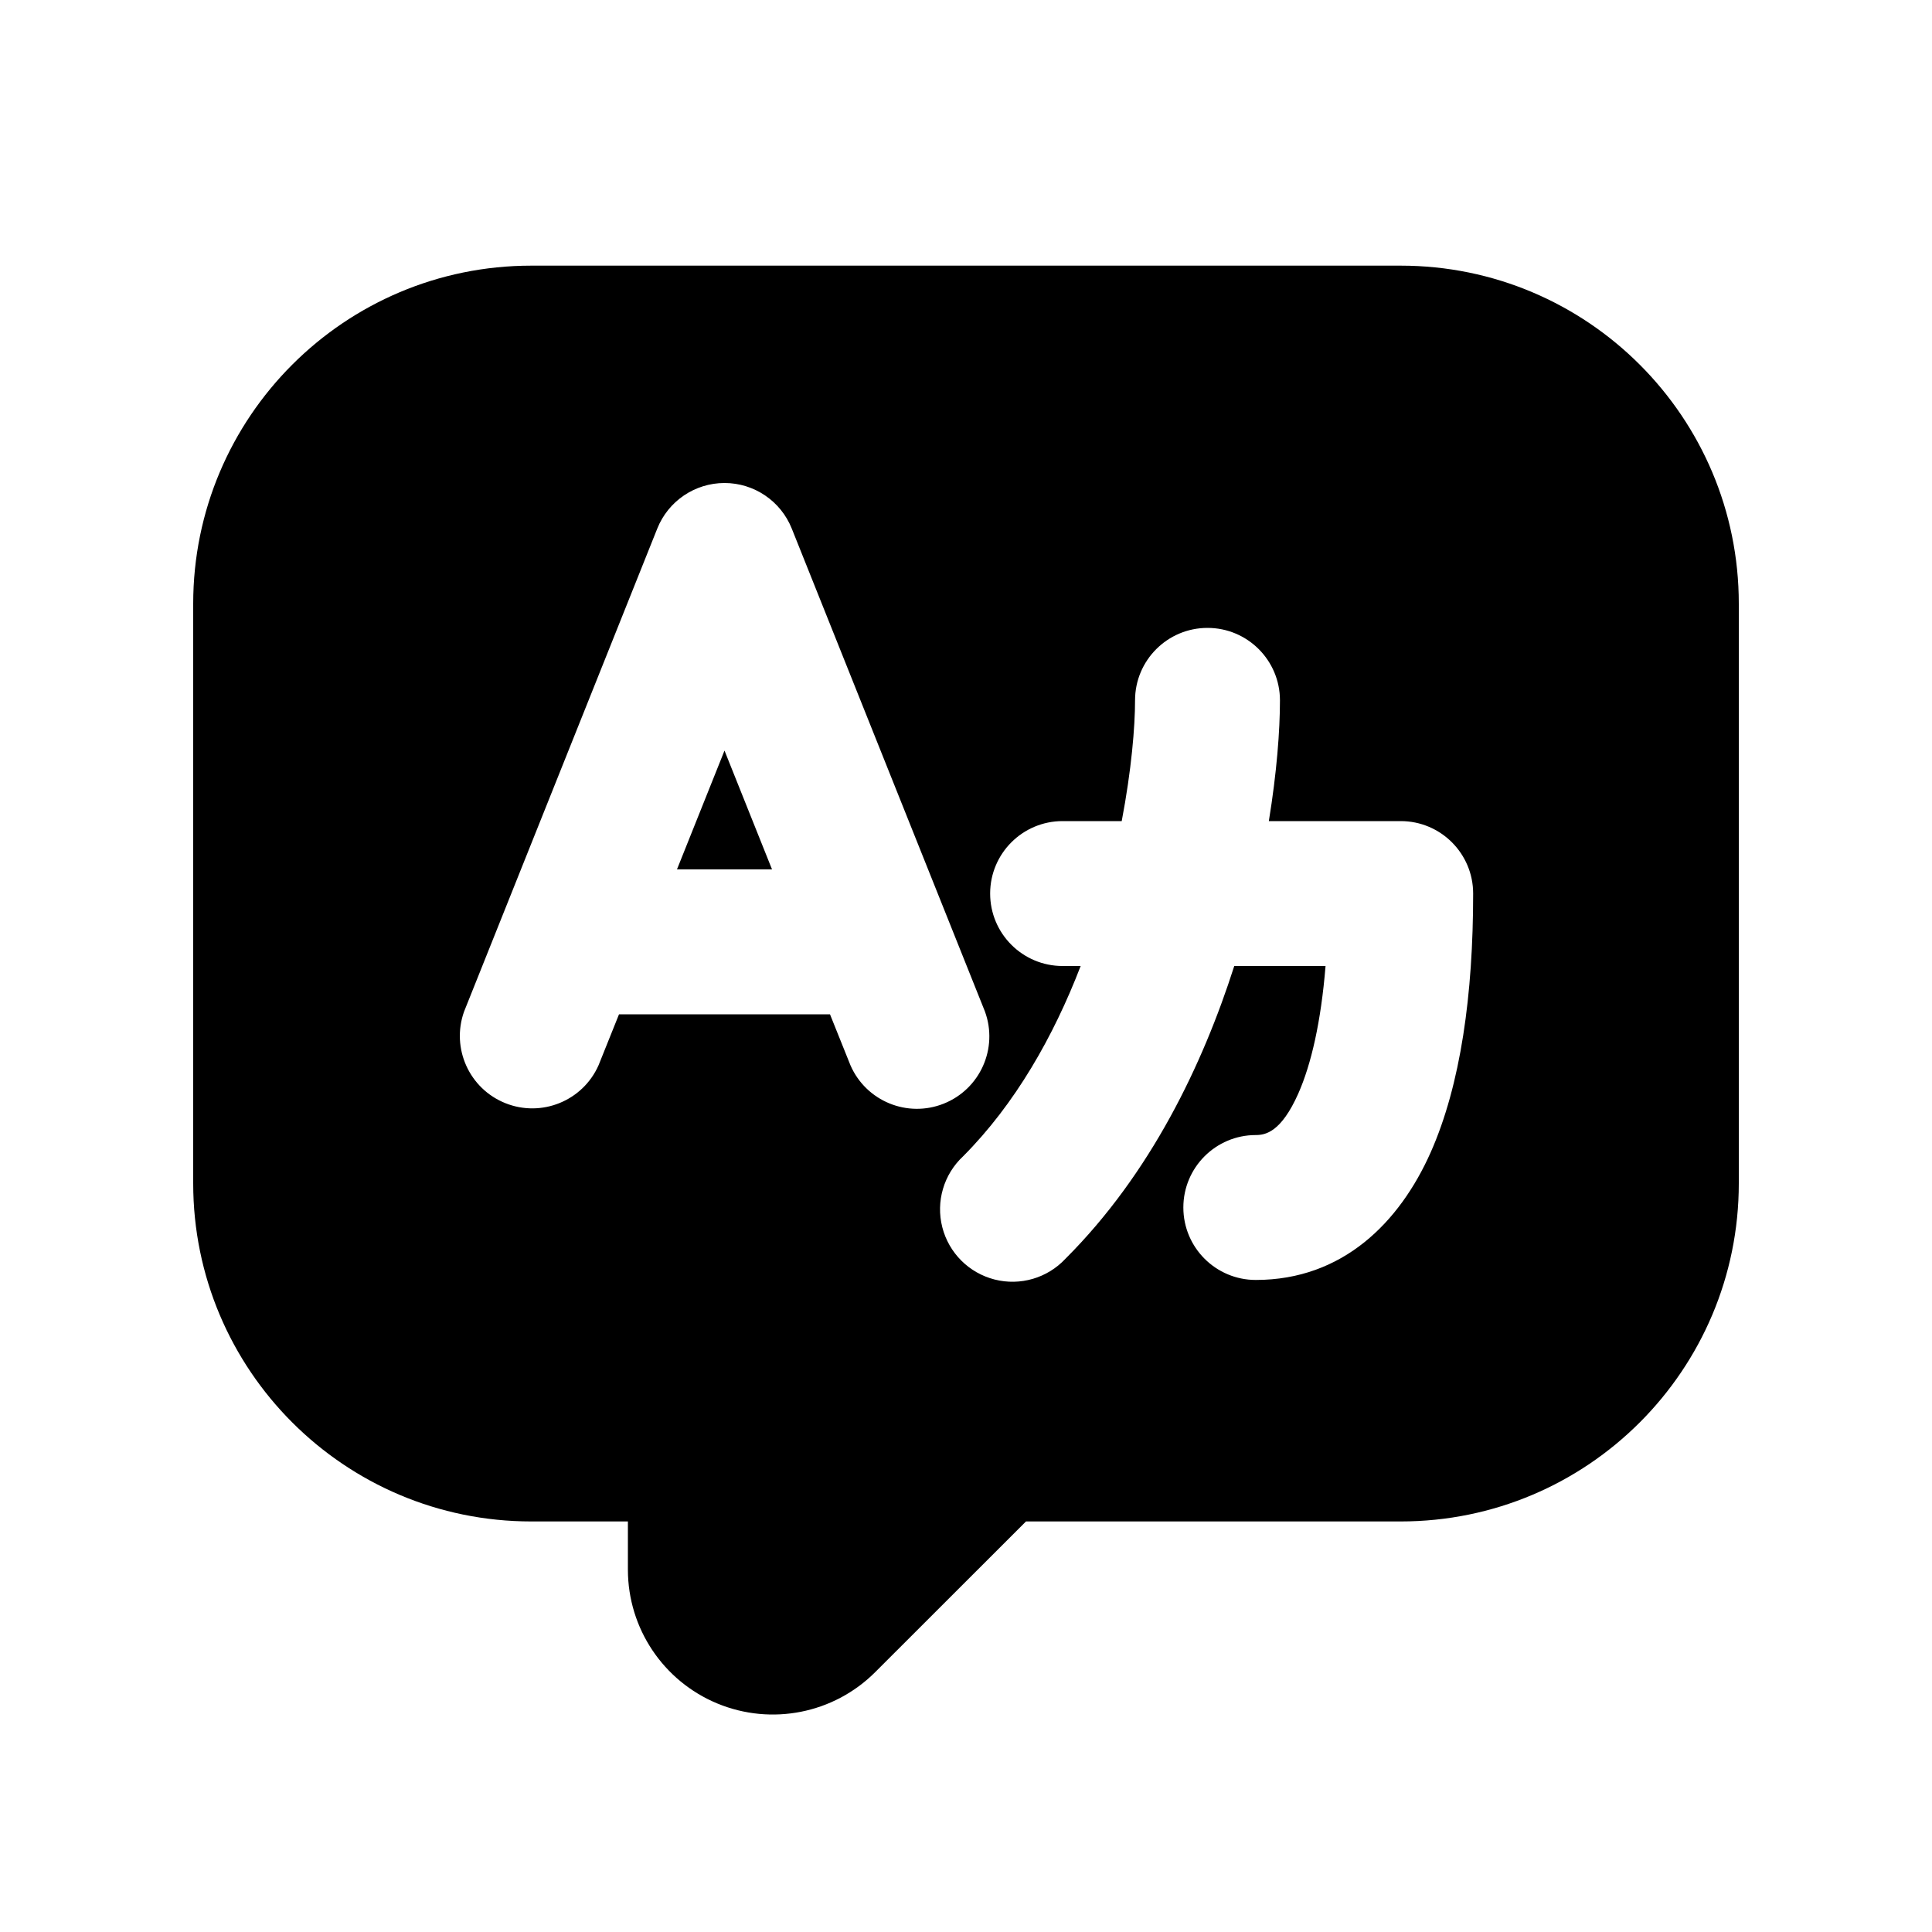
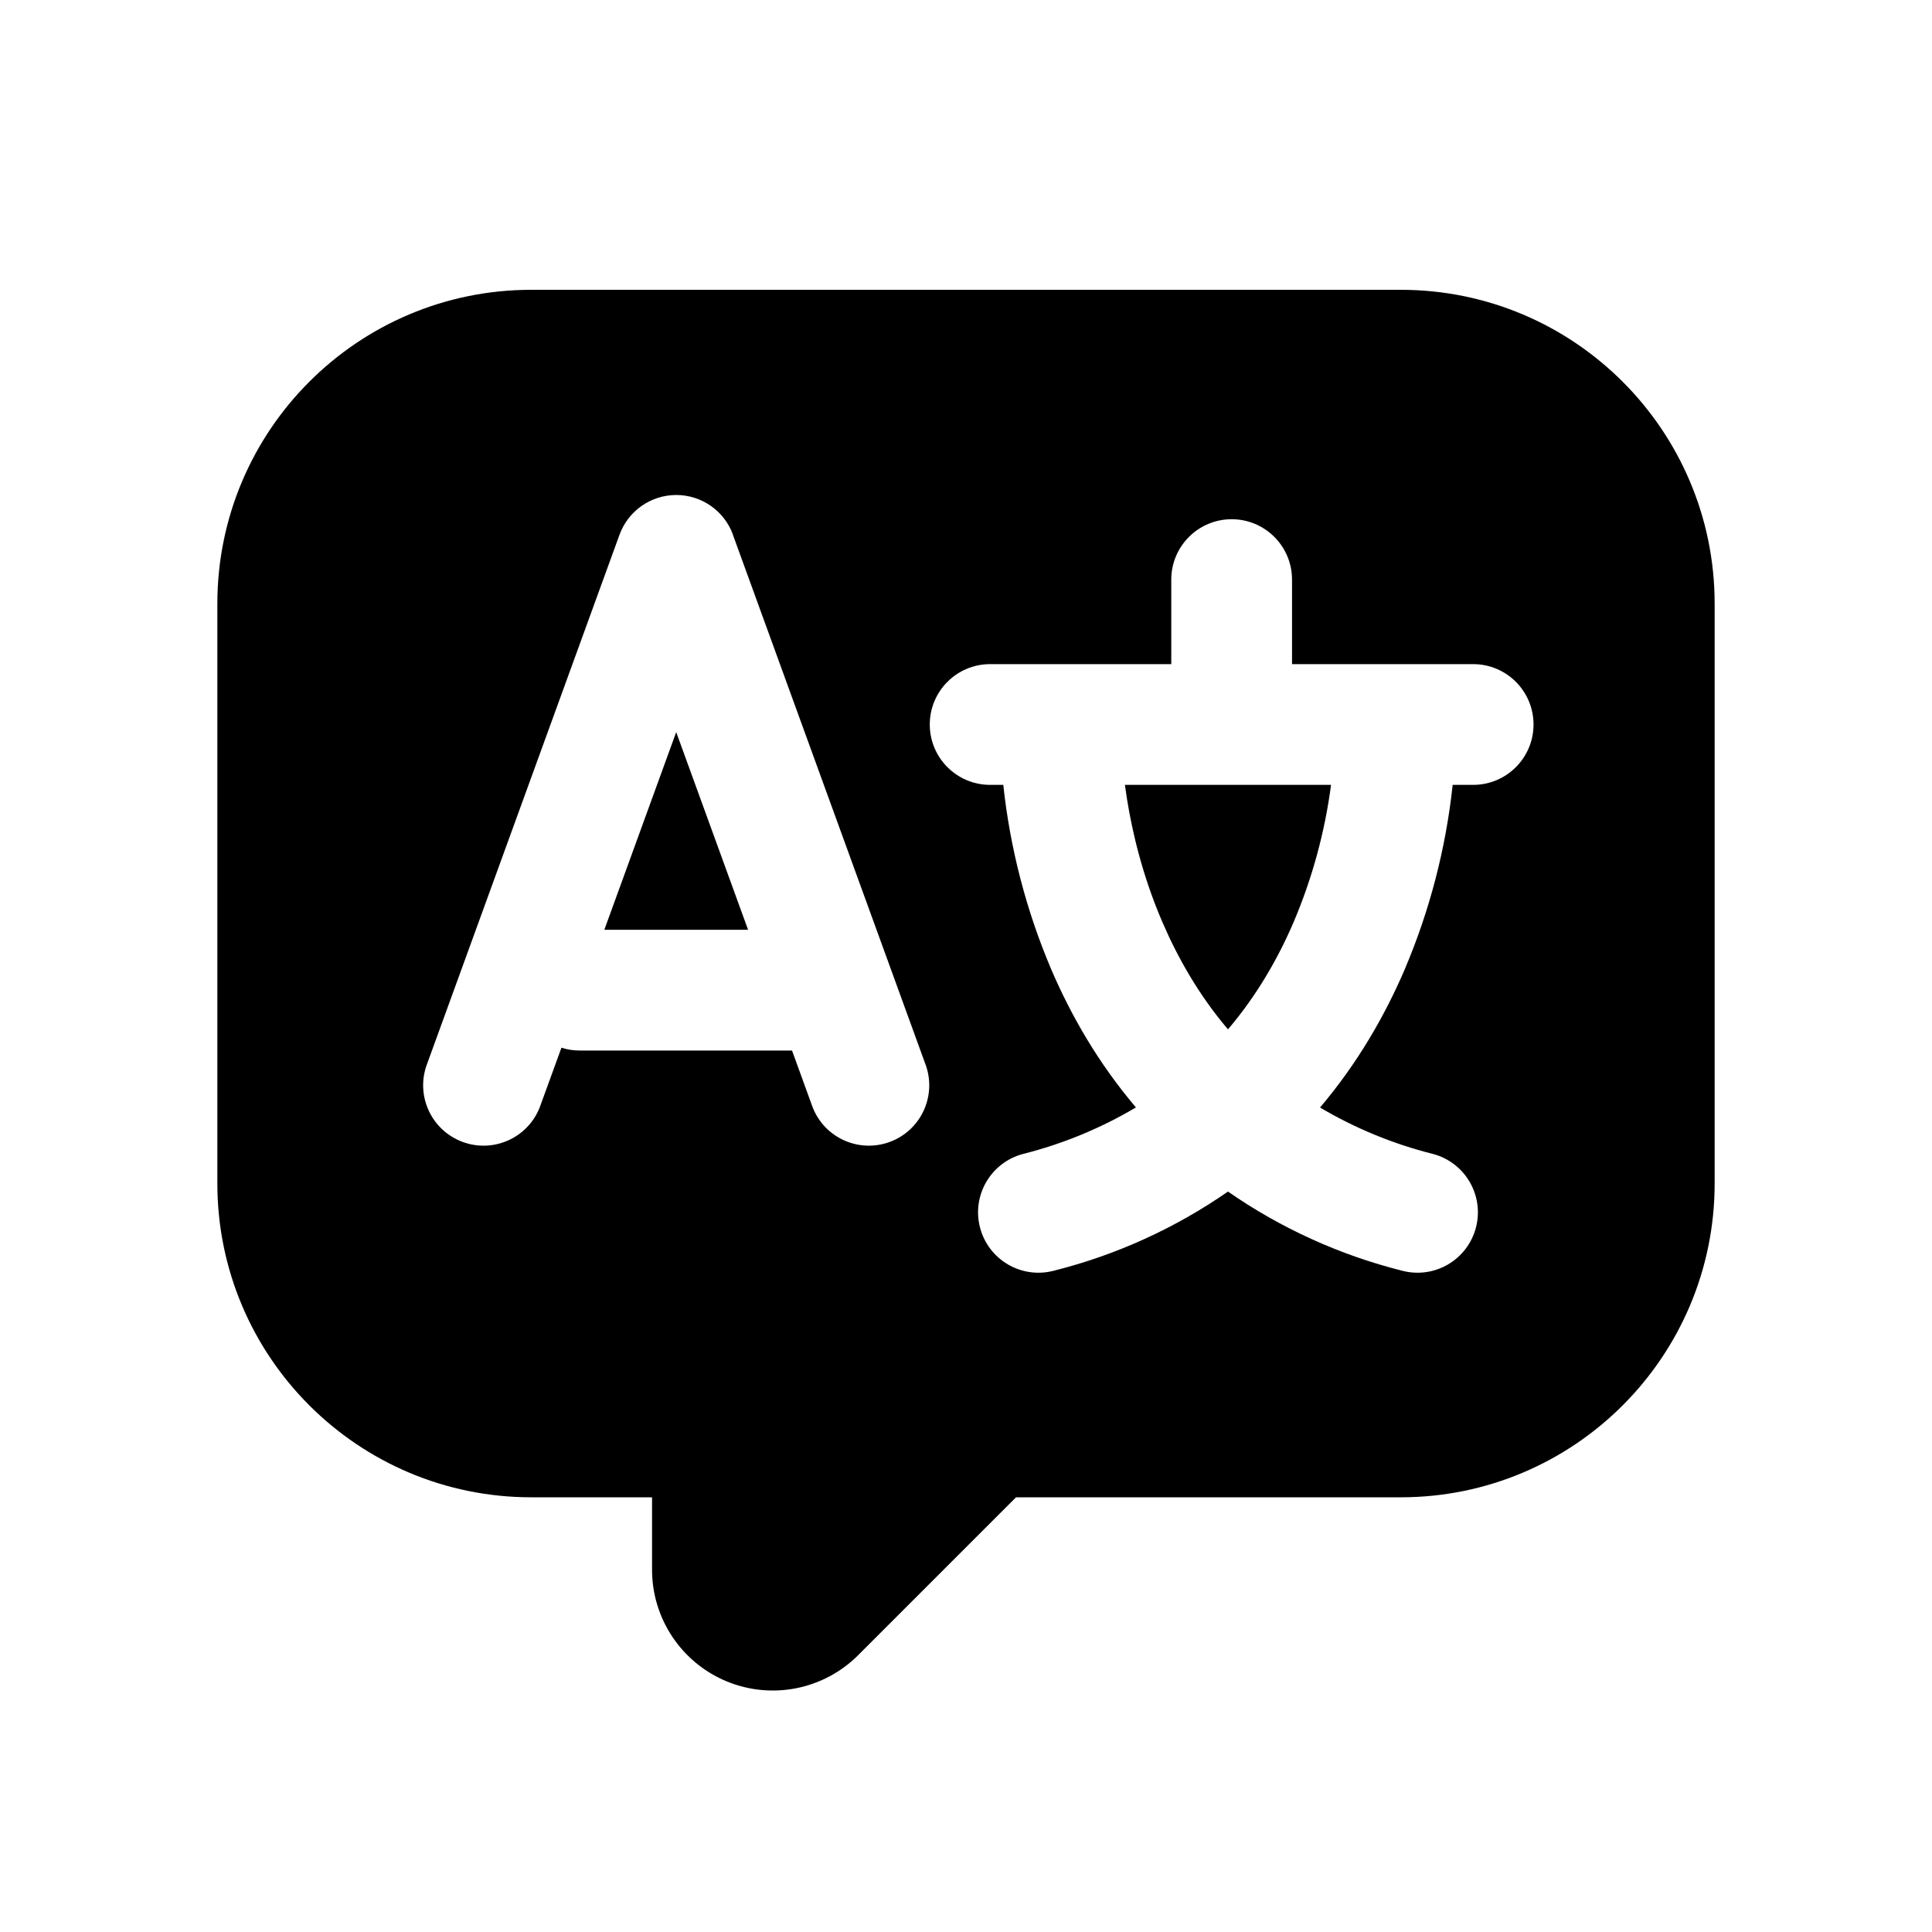
<svg xmlns="http://www.w3.org/2000/svg" viewBox="0 0 20 20" fill="currentColor">
-   <path d="m7.992 9-.492-1.23-.492 1.23h.984Z" fill="currentColor" />
-   <path fill-rule="evenodd" d="M10.621 15.75h3.879a3.5 3.5 0 0 0 3.5-3.5v-6a3.5 3.5 0 0 0-3.5-3.5h-9a3.5 3.5 0 0 0-3.5 3.5v6a3.5 3.5 0 0 0 3.5 3.5h1v.5a1.5 1.5 0 0 0 2.56 1.06l1.561-1.56Zm-3.121-10.75a.75.75 0 0 1 .696.471l2 5a.75.75 0 0 1-1.392.557l-.212-.528h-2.184l-.212.528a.75.75 0 0 1-1.392-.556l2-5a.75.75 0 0 1 .696-.472Zm5 1.5a.75.75 0 0 1 .75.75c0 .314-.033.748-.115 1.25h1.365a.75.75 0 0 1 .75.75c0 1.043-.128 1.977-.44 2.68-.322.724-.91 1.32-1.81 1.32a.75.75 0 0 1 0-1.5c.1 0 .262-.03.44-.43.134-.303.235-.743.282-1.32h-.945c-.326 1.02-.866 2.15-1.747 3.03a.75.75 0 1 1-1.06-1.06c.54-.542.937-1.243 1.217-1.97h-.187a.75.75 0 0 1 0-1.5h.612c.101-.53.138-.976.138-1.25a.75.75 0 0 1 .75-.75Z" fill="currentColor" />
+   <path d="m7.744 9.625-.744-2.046-.744 2.046h1.488Z" fill="currentColor" />
+   <path d="M12.712 10.656c.301-.354.519-.737.679-1.109a5.454 5.454 0 0 0 .388-1.422h-2.134l.021.143c.054.339.16.798.368 1.28.16.37.377.754.678 1.108Z" fill="currentColor" />
+   <path fill-rule="evenodd" d="M10.518 15.5h3.982a3.25 3.25 0 0 0 3.25-3.25v-6a3.25 3.25 0 0 0-3.25-3.25h-9a3.25 3.25 0 0 0-3.25 3.25v6a3.25 3.25 0 0 0 3.25 3.25h1.25v.75a1.25 1.25 0 0 0 2.134.884l1.634-1.634Zm-2.93-9.964a.625.625 0 0 0-1.175 0l-2 5.5a.625.625 0 0 0 1.174.428l.225-.618c.06.019.122.029.188.029h2.199l.214.589a.625.625 0 0 0 1.174-.428l-2-5.5Zm5.162-.161a.625.625 0 0 0-.625.625v.875h-1.875a.625.625 0 1 0 0 1.25h.136a6.711 6.711 0 0 0 .499 1.916c.202.47.484.964.874 1.423a4.399 4.399 0 0 1-1.166.481.625.625 0 1 0 .314 1.21 5.517 5.517 0 0 0 1.805-.82 5.518 5.518 0 0 0 1.805.82.625.625 0 1 0 .314-1.21 4.399 4.399 0 0 1-1.166-.48c.39-.46.672-.954.874-1.424a6.708 6.708 0 0 0 .499-1.916h.212a.625.625 0 1 0 0-1.25h-1.875v-.875a.625.625 0 0 0-.625-.625Z" fill="currentColor" />
</svg>
